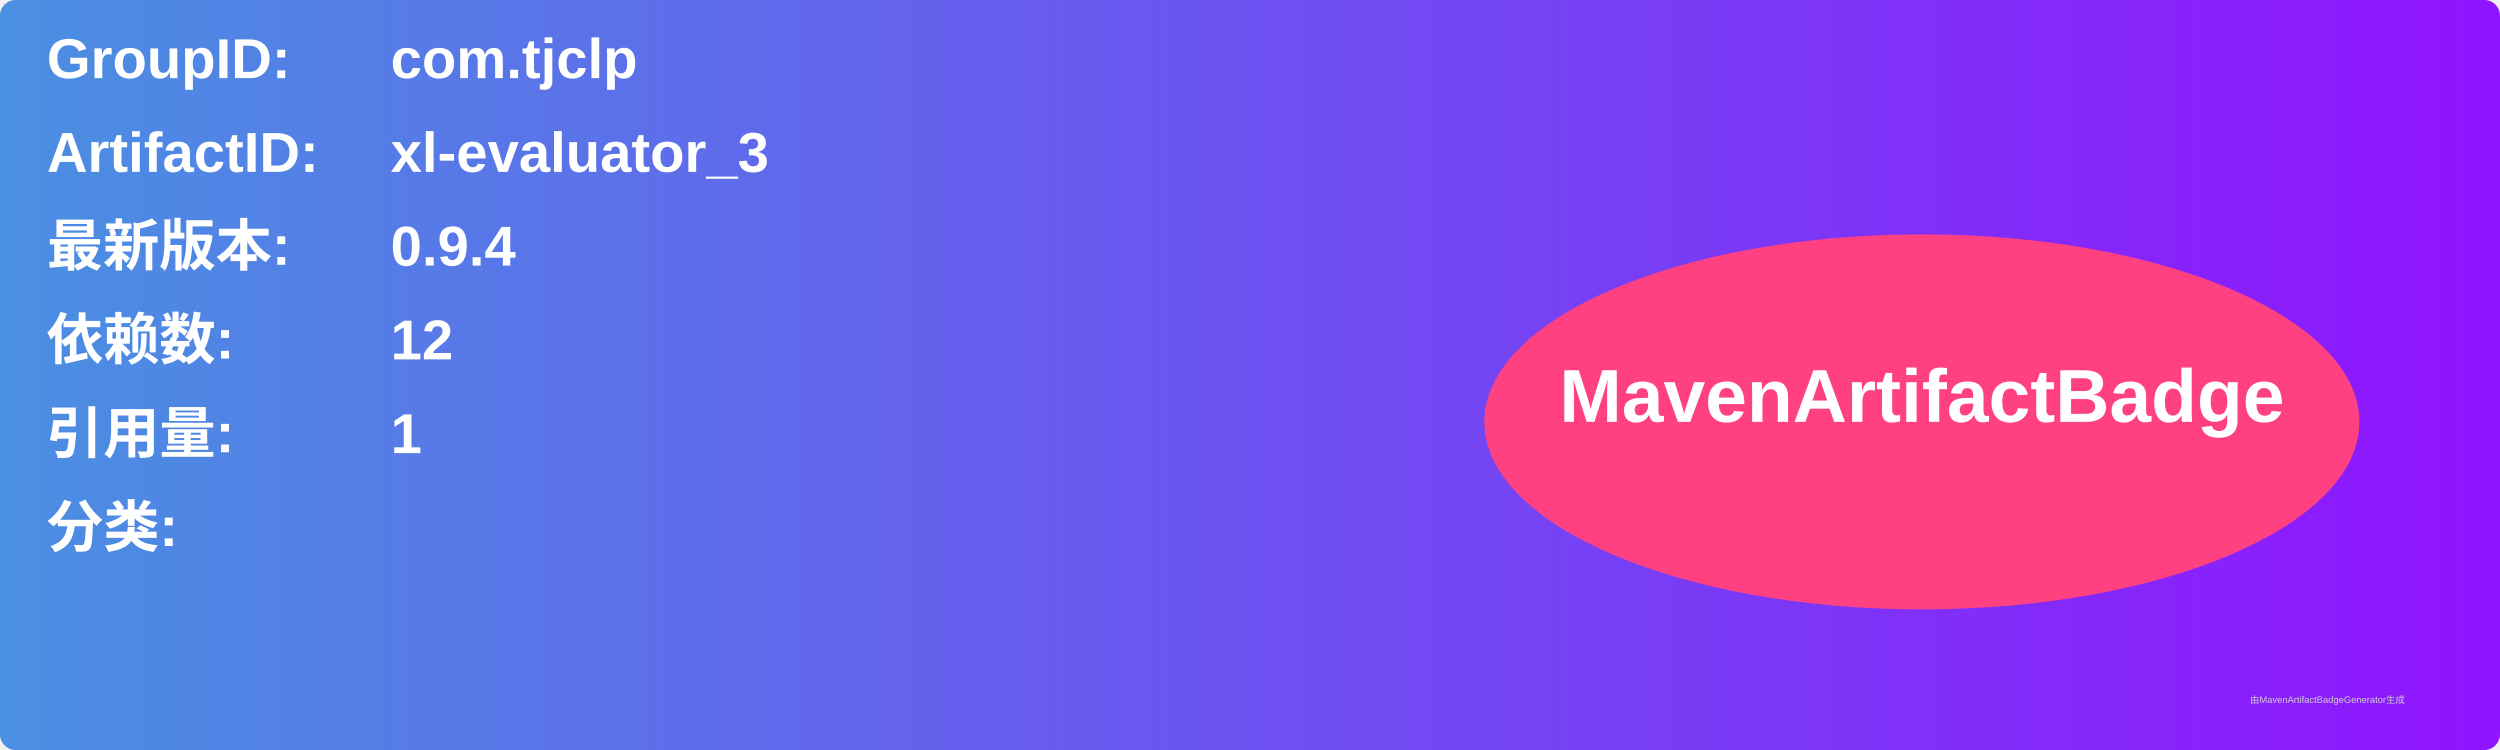
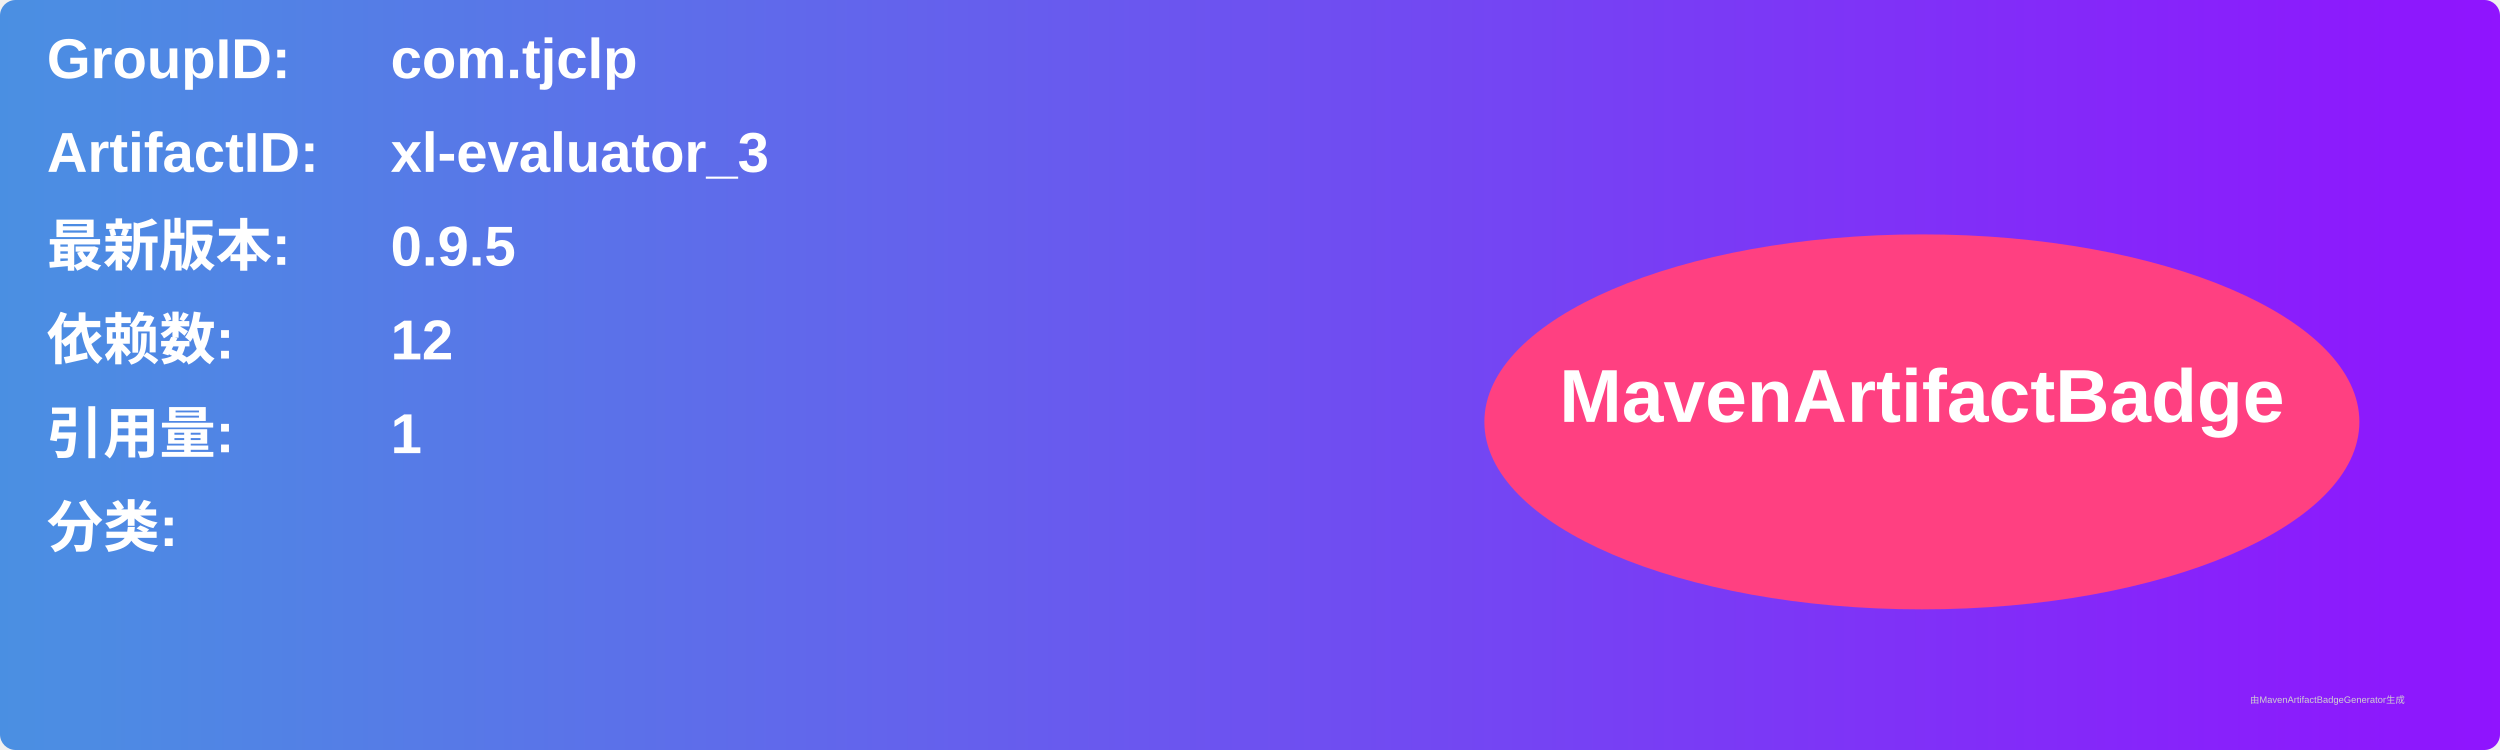
<svg xmlns="http://www.w3.org/2000/svg" width="800" height="240" viewBox="0 0 800 240">
  <linearGradient id="grad" x1="0%" y1="0%" x2="100%" y2="0%">
    <stop offset="0%" stop-color="#4a90e2" />
    <stop offset="100%" stop-color="#9013fe" />
  </linearGradient>
  <rect width="100%" height="100%" rx="5" ry="5" fill="url(#grad)" />
  <g transform="translate(15, 15)">
    <text x="0" y="10" font-family="Arial" font-size="18" fill="white" font-weight="bold" width="260">GroupID:</text>
    <text x="110" y="10" font-family="Arial" font-size="18" fill="white" font-weight="bold" width="460">com.tjclp</text>
    <text x="0" y="40" font-family="Arial" font-size="18" fill="white" font-weight="bold" width="260">ArtifactID:</text>
    <text x="110" y="40" font-family="Arial" font-size="18" fill="white" font-weight="bold" width="460">xl-evaluator_3</text>
    <text x="0" y="70" font-family="Arial" font-size="18" fill="white" font-weight="bold">最新版本:</text>
    <text x="110" y="70" font-family="Arial" font-size="18" fill="white" font-weight="bold">
-       <tspan font-weight="bold">0.9.4</tspan>
+       <tspan font-weight="bold">0.9.5</tspan>
    </text>
    <text x="0" y="100" font-family="Arial" font-size="18" fill="white" font-weight="bold">依赖数: </text>
    <text x="110" y="100" font-family="Arial" font-size="18" fill="white">
      <tspan font-weight="bold">12</tspan>
    </text>
    <text x="0" y="130" font-family="Arial" font-size="18" fill="white" font-weight="bold">引用量: </text>
    <text x="110" y="130" font-family="Arial" font-size="18" fill="white">
      <tspan font-weight="bold">1</tspan>
    </text>
    <text x="0" y="160" font-family="Arial" font-size="18" fill="white" font-weight="bold">分类:</text>
    <text x="10" y="190" font-family="Arial" font-size="10" fill="white">
      <tspan font-weight="bold" />
    </text>
    <ellipse cx="600" cy="120" rx="140" ry="60" fill="#ff4081" />
    <text x="600" y="120" text-anchor="middle" font-family="Arial" font-size="24" fill="white" font-weight="bold">MavenArtifactBadge</text>
  </g>
  <text x="720" y="225" font-family="Arial" font-size="3" fill="#d0d0d0">由MavenArtifactBadgeGenerator生成</text>
</svg>
